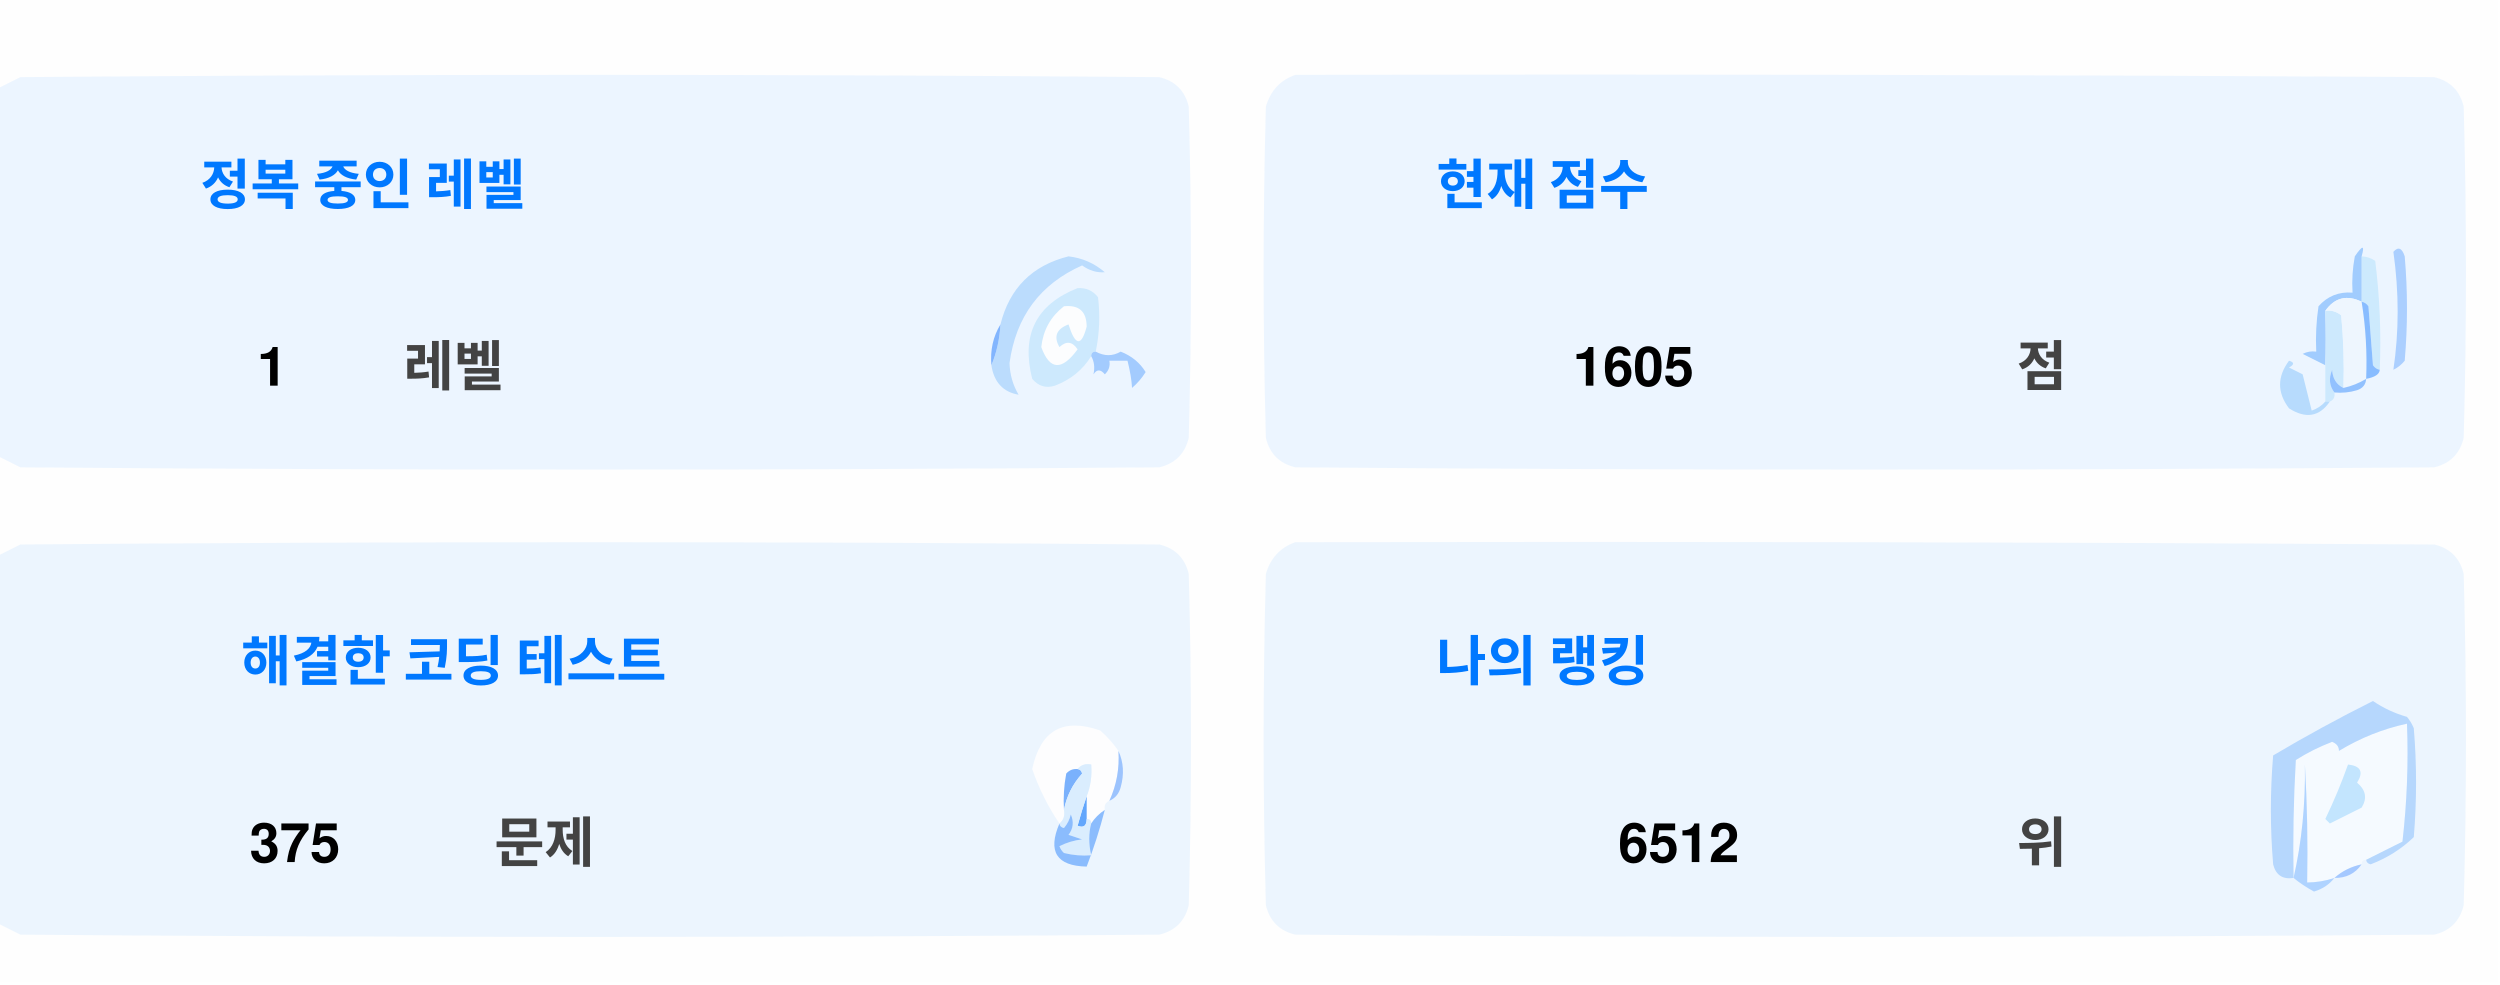
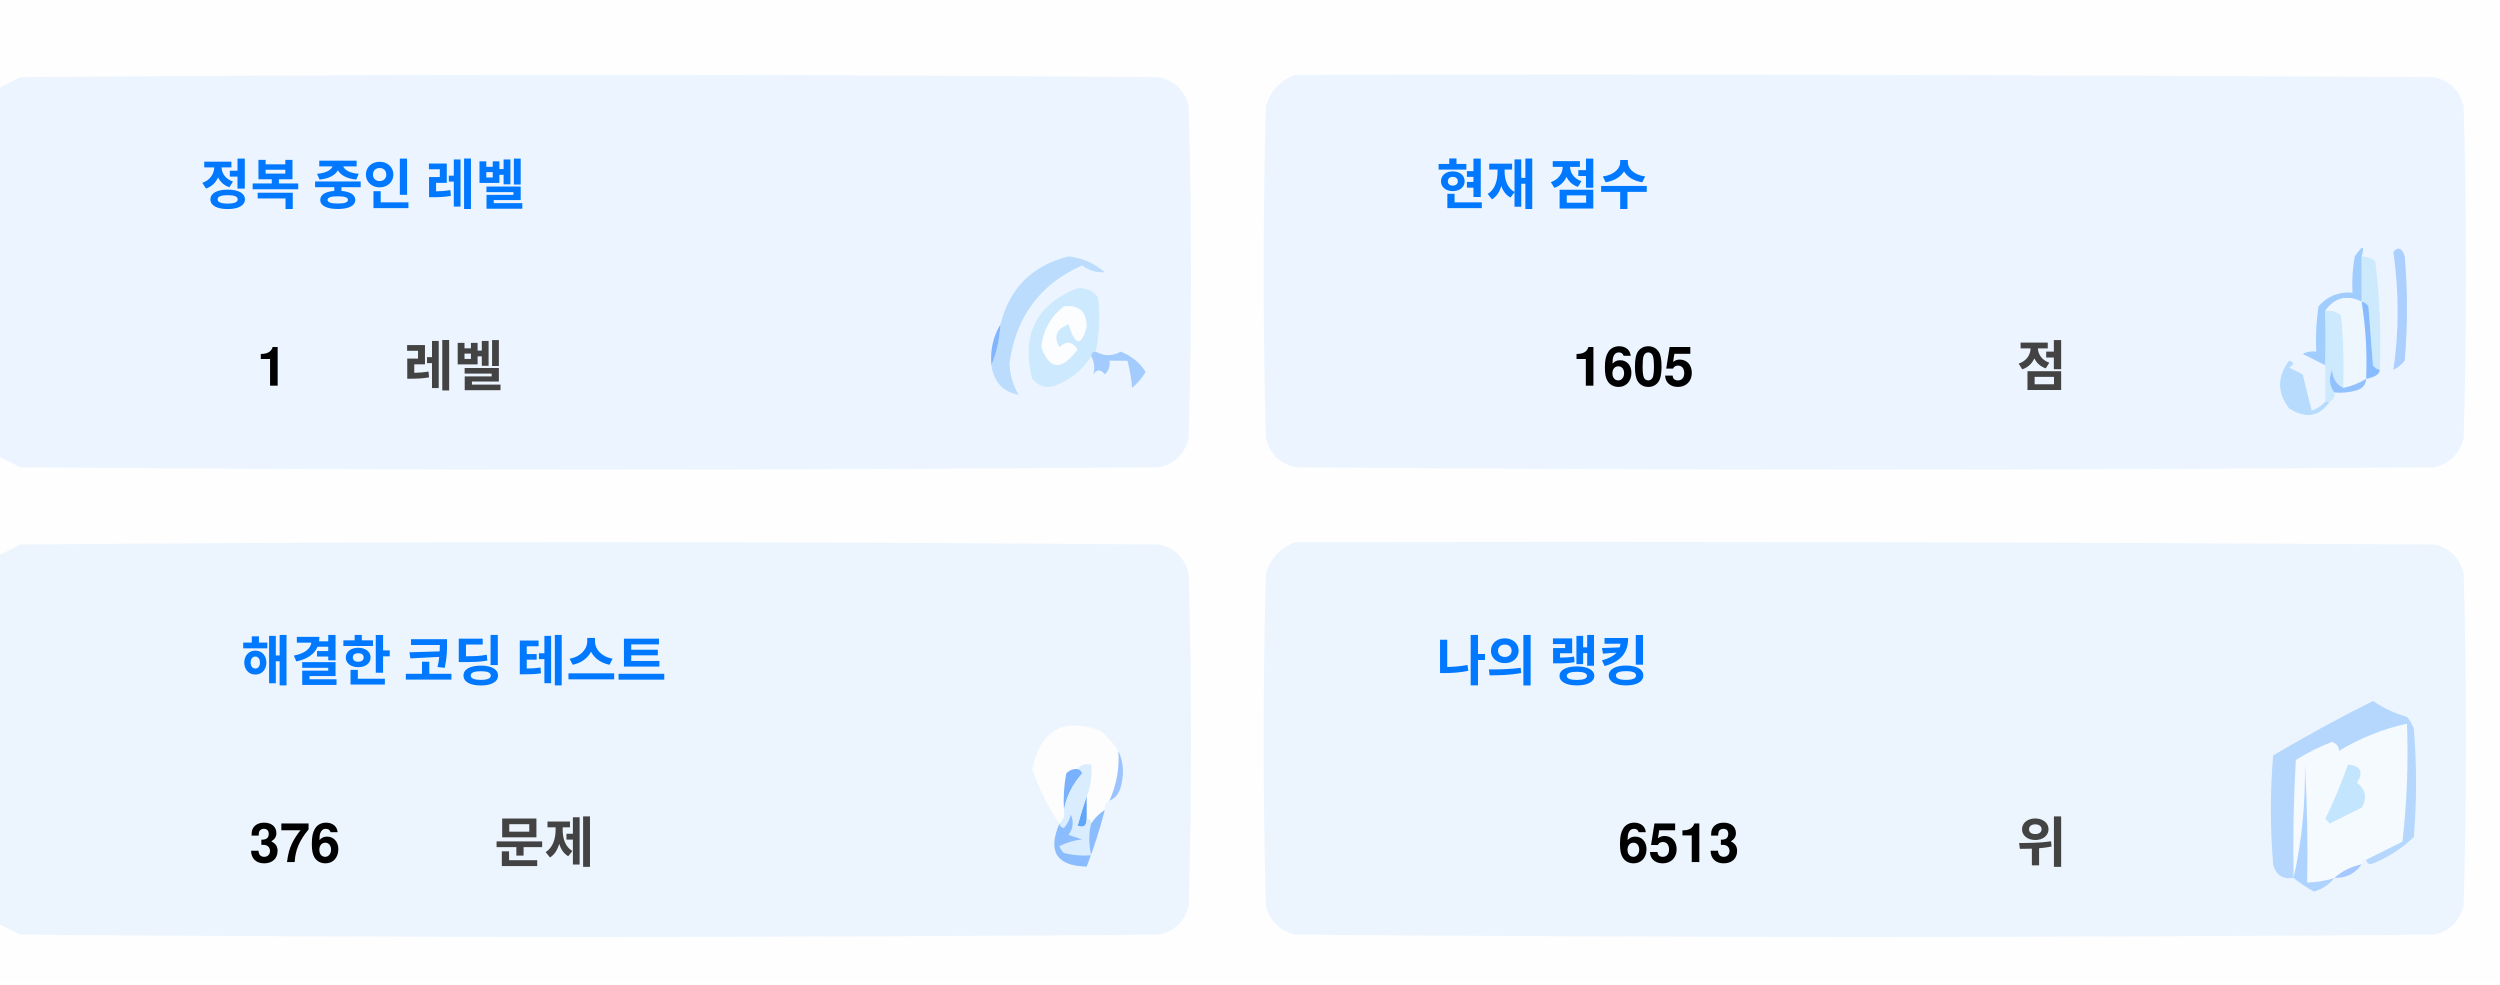
<svg xmlns="http://www.w3.org/2000/svg" version="1.1" width="551px" height="217px" style="shape-rendering:geometricPrecision; text-rendering:geometricPrecision; image-rendering:optimizeQuality; fill-rule:evenodd; clip-rule:evenodd">
  <style>.title {fill: #434343;font-size: 1rem;line-height: 1.5rem;font-weight: bold;font-family: -apple-system, BlinkMacSystemFont, Segoe UI, Helvetica, Arial, sans-serif, Apple Color Emoji, Segoe UI Emoji;}.desc {fill: #434343;font-size: 2.5rem;font-weight: bold;line-height: 1.5rem;font-family: -apple-system, BlinkMacSystemFont, Segoe UI, Helvetica, Arial, sans-serif, Apple Color Emoji, Segoe UI Emoji;}.desc-2 {fill: #434343;font-size: 1rem;font-weight: bold;line-height: 1.5rem;font-family: -apple-system, BlinkMacSystemFont, Segoe UI, Helvetica, Arial, sans-serif, Apple Color Emoji, Segoe UI Emoji;}.text, .desc {animation: twinkling 4s ease-in-out infinite;}@keyframes twinkling {40% { opacity: 1; }50% { opacity: 0.5; }60% { opacity: 1; }70% { opacity: 0.5; }80% { opacity: 1; }}</style>
  <g>
    <path style="opacity:1" fill="#fefefe" d="M -0.5,-0.5 C 183.167,-0.5 366.833,-0.5 550.5,-0.5C 550.5,71.833 550.5,144.167 550.5,216.5C 366.833,216.5 183.167,216.5 -0.5,216.5C -0.5,212.167 -0.5,207.833 -0.5,203.5C 1.14,204.32 2.807,205.153 4.5,206C 88.167,206.667 171.833,206.667 255.5,206C 259,205.167 261.167,203 262,199.5C 262.667,175.167 262.667,150.833 262,126.5C 261.167,123 259,120.833 255.5,120C 171.833,119.333 88.167,119.333 4.5,120C 2.807,120.847 1.14,121.68 -0.5,122.5C -0.5,115.167 -0.5,107.833 -0.5,100.5C 1.14,101.32 2.807,102.153 4.5,103C 88.167,103.667 171.833,103.667 255.5,103C 259,102.167 261.167,100 262,96.5C 262.667,72.167 262.667,47.833 262,23.5C 261.167,20 259,17.833 255.5,17C 171.833,16.333 88.167,16.333 4.5,17C 2.807,17.847 1.14,18.68 -0.5,19.5C -0.5,12.833 -0.5,6.167 -0.5,-0.5 Z" />
  </g>
  <g>
    <path style="opacity:1" fill="#ecf5ff" d="M -0.5,100.5 C -0.5,73.5 -0.5,46.5 -0.5,19.5C 1.14,18.68 2.807,17.847 4.5,17C 88.167,16.333 171.833,16.333 255.5,17C 259,17.833 261.167,20 262,23.5C 262.667,47.833 262.667,72.167 262,96.5C 261.167,100 259,102.167 255.5,103C 171.833,103.667 88.167,103.667 4.5,103C 2.807,102.153 1.14,101.32 -0.5,100.5 Z" />
  </g>
  <g>
    <path style="opacity:1" fill="#ecf5ff" d="M 285.5,16.5 C 369.167,16.333 452.834,16.5 536.5,17C 540,17.833 542.167,20 543,23.5C 543.667,47.833 543.667,72.167 543,96.5C 542.167,100 540,102.167 536.5,103C 452.833,103.667 369.167,103.667 285.5,103C 282,102.167 279.833,100 279,96.5C 278.333,72.167 278.333,47.833 279,23.5C 280.018,19.985 282.185,17.652 285.5,16.5 Z" />
  </g>
  <g>
    <path style="opacity:1" fill="#cdeafd" d="M 520.5,56.5 C 521.583,56.539 522.583,56.873 523.5,57.5C 524.498,65.472 524.831,73.472 524.5,81.5C 523.883,81.389 523.383,81.056 523,80.5C 522.667,76.167 522.333,71.833 522,67.5C 521.617,66.944 521.117,66.611 520.5,66.5C 520.5,63.167 520.5,59.833 520.5,56.5 Z" />
  </g>
  <g>
    <path style="opacity:1" fill="#abcfff" d="M 527.5,55.5 C 528.566,54.308 529.399,54.641 530,56.5C 530.667,64.167 530.667,71.833 530,79.5C 529.311,80.357 528.478,81.023 527.5,81.5C 528.758,73.08 528.758,64.414 527.5,55.5 Z" />
  </g>
  <g>
    <path style="opacity:1" fill="#bbdcfd" d="M 218.5,80.5 C 219.657,77.727 220.324,74.727 220.5,71.5C 222.49,63.51 227.49,58.51 235.5,56.5C 238.528,56.847 241.194,58.014 243.5,60C 241.744,60.141 240.078,59.641 238.5,58.5C 229.247,62.607 223.914,69.773 222.5,80C 222.565,82.526 223.232,84.859 224.5,87C 221.07,86.397 219.07,84.231 218.5,80.5 Z" />
  </g>
  <g>
    <path style="opacity:1" fill="#cde9fd" d="M 241.5,77.5 C 240.833,77.5 240.5,77.833 240.5,78.5C 238.628,81.529 235.961,83.695 232.5,85C 230.536,85.624 228.869,85.124 227.5,83.5C 225.021,73.791 228.354,67.124 237.5,63.5C 239.374,63.39 240.874,64.056 242,65.5C 242.497,69.524 242.331,73.524 241.5,77.5 Z" />
  </g>
  <g>
    <path style="opacity:1" fill="#fcfdfe" d="M 234.5,67.5 C 237.826,67.162 239.493,68.662 239.5,72C 238.334,76.434 237,76.267 235.5,71.5C 232.832,72.515 232.166,74.182 233.5,76.5C 235.017,75.089 236.351,75.256 237.5,77C 234.006,81.771 231.34,81.605 229.5,76.5C 229.904,72.771 231.571,69.771 234.5,67.5 Z" />
  </g>
  <g>
    <path style="opacity:1" fill="#a1ccfe" d="M 520.5,56.5 C 520.5,59.833 520.5,63.167 520.5,66.5C 517.238,64.922 514.572,65.589 512.5,68.5C 512.617,72.81 512.617,76.81 512.5,80.5C 510.86,79.68 509.193,78.847 507.5,78C 508.448,77.517 509.448,77.35 510.5,77.5C 510.335,74.15 510.502,70.817 511,67.5C 512.995,65.253 515.495,64.253 518.5,64.5C 518.336,61.813 518.503,59.146 519,56.5C 520.731,53.969 521.231,53.969 520.5,56.5 Z" />
  </g>
  <g>
    <path style="opacity:1" fill="#cde9fd" d="M 512.5,68.5 C 513.822,68.33 514.989,68.663 516,69.5C 516.499,74.823 516.666,80.156 516.5,85.5C 514.955,84.77 514.122,83.437 514,81.5C 513.22,83.387 513.387,85.054 514.5,86.5C 514.672,87.492 514.338,88.158 513.5,88.5C 513.167,88.5 512.833,88.5 512.5,88.5C 512.5,85.833 512.5,83.167 512.5,80.5C 512.617,76.81 512.617,72.81 512.5,68.5 Z" />
  </g>
  <g>
    <path style="opacity:1" fill="#eef6fe" d="M 520.5,66.5 C 521.407,72.106 521.74,77.773 521.5,83.5C 519.95,84.441 518.284,85.108 516.5,85.5C 516.666,80.156 516.499,74.823 516,69.5C 514.989,68.663 513.822,68.33 512.5,68.5C 514.572,65.589 517.238,64.922 520.5,66.5 Z" />
  </g>
  <g>
    <path style="opacity:1" fill="#88bcff" d="M 520.5,66.5 C 521.117,66.611 521.617,66.944 522,67.5C 522.333,71.833 522.667,76.167 523,80.5C 523.383,81.056 523.883,81.389 524.5,81.5C 524.445,82.469 523.445,83.136 521.5,83.5C 521.74,77.773 521.407,72.106 520.5,66.5 Z" />
  </g>
  <g>
    <path style="opacity:1" fill="#82b5fe" d="M 220.5,71.5 C 220.324,74.727 219.657,77.727 218.5,80.5C 218.215,77.171 218.882,74.171 220.5,71.5 Z" />
  </g>
  <g>
    <path style="opacity:1" fill="#a3cbfe" d="M 240.5,78.5 C 240.5,77.833 240.833,77.5 241.5,77.5C 243.391,78.536 245.224,78.536 247,77.5C 249.391,78.429 251.225,79.929 252.5,82C 251.681,83.319 250.681,84.486 249.5,85.5C 249.409,83.777 249.075,81.777 248.5,79.5C 247.167,79.5 245.833,79.5 244.5,79.5C 244.719,80.675 244.386,81.675 243.5,82.5C 242.575,81.359 241.741,81.359 241,82.5C 241.331,80.981 241.164,79.648 240.5,78.5 Z" />
  </g>
  <g>
    <path style="opacity:1" fill="#b7dbfd" d="M 512.5,88.5 C 512.833,88.5 513.167,88.5 513.5,88.5C 511.199,91.857 508.199,92.357 504.5,90C 501.872,86.535 501.872,83.035 504.5,79.5C 505.696,79.846 505.696,80.346 504.5,81C 505.5,81.5 506.5,82 507.5,82.5C 508.167,85.167 508.833,87.833 509.5,90.5C 510.739,90.058 511.739,89.391 512.5,88.5 Z" />
  </g>
  <g>
    <path style="opacity:1" fill="#92c1fe" d="M 516.5,85.5 C 518.284,85.108 519.95,84.441 521.5,83.5C 521.423,84.75 520.756,85.583 519.5,86C 517.866,86.493 516.199,86.66 514.5,86.5C 513.387,85.054 513.22,83.387 514,81.5C 514.122,83.437 514.955,84.77 516.5,85.5 Z" />
  </g>
  <g>
    <path style="opacity:1" fill="#ecf5fe" d="M -0.5,203.5 C -0.5,176.5 -0.5,149.5 -0.5,122.5C 1.14,121.68 2.807,120.847 4.5,120C 88.167,119.333 171.833,119.333 255.5,120C 259,120.833 261.167,123 262,126.5C 262.667,150.833 262.667,175.167 262,199.5C 261.167,203 259,205.167 255.5,206C 171.833,206.667 88.167,206.667 4.5,206C 2.807,205.153 1.14,204.32 -0.5,203.5 Z" />
  </g>
  <g>
    <path style="opacity:1" fill="#ecf5fe" d="M 285.5,119.5 C 369.167,119.333 452.834,119.5 536.5,120C 540,120.833 542.167,123 543,126.5C 543.667,150.833 543.667,175.167 543,199.5C 542.167,203 540,205.167 536.5,206C 452.833,206.667 369.167,206.667 285.5,206C 282,205.167 279.833,203 279,199.5C 278.333,175.167 278.333,150.833 279,126.5C 280.018,122.985 282.185,120.652 285.5,119.5 Z" />
  </g>
  <g>
    <path style="opacity:1" fill="#fdfdfe" d="M 246.5,165.5 C 246.758,169.367 246.092,173.034 244.5,176.5C 243.662,176.842 243.328,177.508 243.5,178.5C 242.272,179.306 241.272,180.306 240.5,181.5C 240.5,180.833 240.167,180.5 239.5,180.5C 239.5,178.833 239.5,177.167 239.5,175.5C 240.369,173.283 240.702,170.95 240.5,168.5C 239.209,168.263 238.209,168.596 237.5,169.5C 236.504,169.414 235.671,169.748 235,170.5C 234.503,173.146 234.336,175.813 234.5,178.5C 234.737,179.791 234.404,180.791 233.5,181.5C 230.986,177.806 228.986,173.806 227.5,169.5C 229.309,160.957 234.309,158.124 242.5,161C 244.07,162.397 245.404,163.897 246.5,165.5 Z" />
  </g>
  <g>
    <path style="opacity:1" fill="#f5faff" d="M 521.5,189.5 C 520.833,189.5 520.5,189.833 520.5,190.5C 518.181,190.992 516.181,191.992 514.5,193.5C 512.565,194.15 510.565,194.483 508.5,194.5C 508.666,185.827 508.5,177.16 508,168.5C 508.141,177.227 507.308,185.56 505.5,193.5C 505.334,184.827 505.5,176.16 506,167.5C 508.527,165.903 511.194,164.57 514,163.5C 515.011,163.892 515.511,164.559 515.5,165.5C 520.21,162.641 525.21,160.641 530.5,159.5C 530.831,168.192 530.498,176.859 529.5,185.5C 526.807,186.847 524.14,188.18 521.5,189.5 Z" />
  </g>
  <g>
    <path style="opacity:1" fill="#b6d7fd" d="M 521.5,189.5 C 524.14,188.18 526.807,186.847 529.5,185.5C 530.498,176.859 530.831,168.192 530.5,159.5C 525.21,160.641 520.21,162.641 515.5,165.5C 515.511,164.559 515.011,163.892 514,163.5C 511.194,164.57 508.527,165.903 506,167.5C 505.5,176.16 505.334,184.827 505.5,193.5C 503.089,193.863 501.589,192.863 501,190.5C 500.333,182.5 500.333,174.5 501,166.5C 508.173,162.246 515.507,158.246 523,154.5C 525.304,156.068 527.804,157.235 530.5,158C 531.126,158.75 531.626,159.584 532,160.5C 532.667,168.5 532.667,176.5 532,184.5C 529.292,187.111 526.125,189.111 522.5,190.5C 521.893,190.376 521.56,190.043 521.5,189.5 Z" />
  </g>
  <g>
    <path style="opacity:1" fill="#c3e5fe" d="M 517.5,168.5 C 520.317,168.801 520.984,170.134 519.5,172.5C 521.439,174.122 521.772,175.956 520.5,178C 518.167,179.167 515.833,180.333 513.5,181.5C 513.167,181.167 512.833,180.833 512.5,180.5C 514.414,176.515 516.081,172.515 517.5,168.5 Z" />
  </g>
  <g>
    <path style="opacity:1" fill="#7ab1fc" d="M 237.5,169.5 C 238.043,169.56 238.376,169.893 238.5,170.5C 236.395,172.836 235.062,175.503 234.5,178.5C 234.336,175.813 234.503,173.146 235,170.5C 235.671,169.748 236.504,169.414 237.5,169.5 Z" />
  </g>
  <g>
    <path style="opacity:1" fill="#afd3ff" d="M 514.5,193.5 C 513.378,194.947 511.878,195.947 510,196.5C 508.348,195.601 506.848,194.601 505.5,193.5C 507.308,185.56 508.141,177.227 508,168.5C 508.5,177.16 508.666,185.827 508.5,194.5C 510.565,194.483 512.565,194.15 514.5,193.5 Z" />
  </g>
  <g>
    <path style="opacity:1" fill="#9cc3fd" d="M 246.5,165.5 C 247.634,167.966 247.801,170.633 247,173.5C 246.623,174.942 245.79,175.942 244.5,176.5C 246.092,173.034 246.758,169.367 246.5,165.5 Z" />
  </g>
  <g>
    <path style="opacity:1" fill="#62a6fc" d="M 239.5,175.5 C 239.5,177.167 239.5,178.833 239.5,180.5C 239.483,182.028 238.816,182.528 237.5,182C 238.117,179.723 238.784,177.556 239.5,175.5 Z" />
  </g>
  <g>
    <path style="opacity:1" fill="#daedfe" d="M 237.5,169.5 C 238.209,168.596 239.209,168.263 240.5,168.5C 240.702,170.95 240.369,173.283 239.5,175.5C 238.784,177.556 238.117,179.723 237.5,182C 238.816,182.528 239.483,182.028 239.5,180.5C 240.167,180.5 240.5,180.833 240.5,181.5C 239.918,183.669 239.918,186.002 240.5,188.5C 238.473,188.662 236.473,188.495 234.5,188C 234.043,187.586 233.709,187.086 233.5,186.5C 235.078,185.702 236.744,185.202 238.5,185C 237.5,184.667 236.5,184.333 235.5,184C 236.554,182.612 236.72,181.112 236,179.5C 235.751,180.624 235.251,181.624 234.5,182.5C 233.893,182.376 233.56,182.043 233.5,181.5C 234.404,180.791 234.737,179.791 234.5,178.5C 235.062,175.503 236.395,172.836 238.5,170.5C 238.376,169.893 238.043,169.56 237.5,169.5 Z" />
  </g>
  <g>
    <path style="opacity:1" fill="#8bbcfd" d="M 243.5,178.5 C 242.395,182.803 241.062,186.969 239.5,191C 232.857,190.847 230.857,187.68 233.5,181.5C 233.56,182.043 233.893,182.376 234.5,182.5C 235.251,181.624 235.751,180.624 236,179.5C 236.72,181.112 236.554,182.612 235.5,184C 236.5,184.333 237.5,184.667 238.5,185C 236.744,185.202 235.078,185.702 233.5,186.5C 233.709,187.086 234.043,187.586 234.5,188C 236.473,188.495 238.473,188.662 240.5,188.5C 239.918,186.002 239.918,183.669 240.5,181.5C 241.272,180.306 242.272,179.306 243.5,178.5 Z" />
  </g>
  <g>
    <path style="opacity:1" fill="#a4c8ff" d="M 520.5,190.5 C 519.089,192.539 517.089,193.539 514.5,193.5C 516.181,191.992 518.181,190.992 520.5,190.5 Z" />
  </g>
  <text text-anchor="middle" x="80" y="45" class="title" style="fill:#0078ff;" stroke="#none" stroke-width="1">정복 중인 레벨</text>
  <text text-anchor="middle" x="60" y="85" class="desc" style="fill:#000000;" stroke="#none" stroke-width="1">1</text>
  <text text-anchor="middle" x="100" y="85" class="desc-2" style="fill:#434343;" stroke="#none" stroke-width="1">레벨</text>
  <text text-anchor="middle" x="340" y="45" class="title" style="fill:#0078ff;" stroke="#none" stroke-width="1">현재 점수</text>
  <text text-anchor="middle" x="360" y="85" class="desc" style="fill:#000000;" stroke="#none" stroke-width="1">1605</text>
  <text text-anchor="middle" x="450" y="85" class="desc-2" style="fill:#434343;" stroke="#none" stroke-width="1">점</text>
  <text text-anchor="middle" x="100" y="150" class="title" style="fill:#0078ff;" stroke="#none" stroke-width="1">해결한 코딩 테스트</text>
-   <text text-anchor="middle" x="65" y="190" class="desc" style="fill:#000000;" stroke="#none" stroke-width="1">375</text>
+   <text text-anchor="middle" x="65" y="190" class="desc" style="fill:#000000;" stroke="#none" stroke-width="1">376</text>
  <text text-anchor="middle" x="120" y="190" class="desc-2" style="fill:#434343;" stroke="#none" stroke-width="1">문제</text>
  <text text-anchor="middle" x="340" y="150" class="title" style="fill:#0078ff;" stroke="#none" stroke-width="1">나의 랭킹</text>
-   <text text-anchor="middle" x="370" y="190" class="desc" style="fill:#000000;" stroke="#none" stroke-width="1">6512</text>
+   <text text-anchor="middle" x="370" y="190" class="desc" style="fill:#000000;" stroke="#none" stroke-width="1">6513</text>
  <text text-anchor="middle" x="450" y="190" class="desc-2" style="fill:#434343;" stroke="#none" stroke-width="1">위</text>
</svg>
